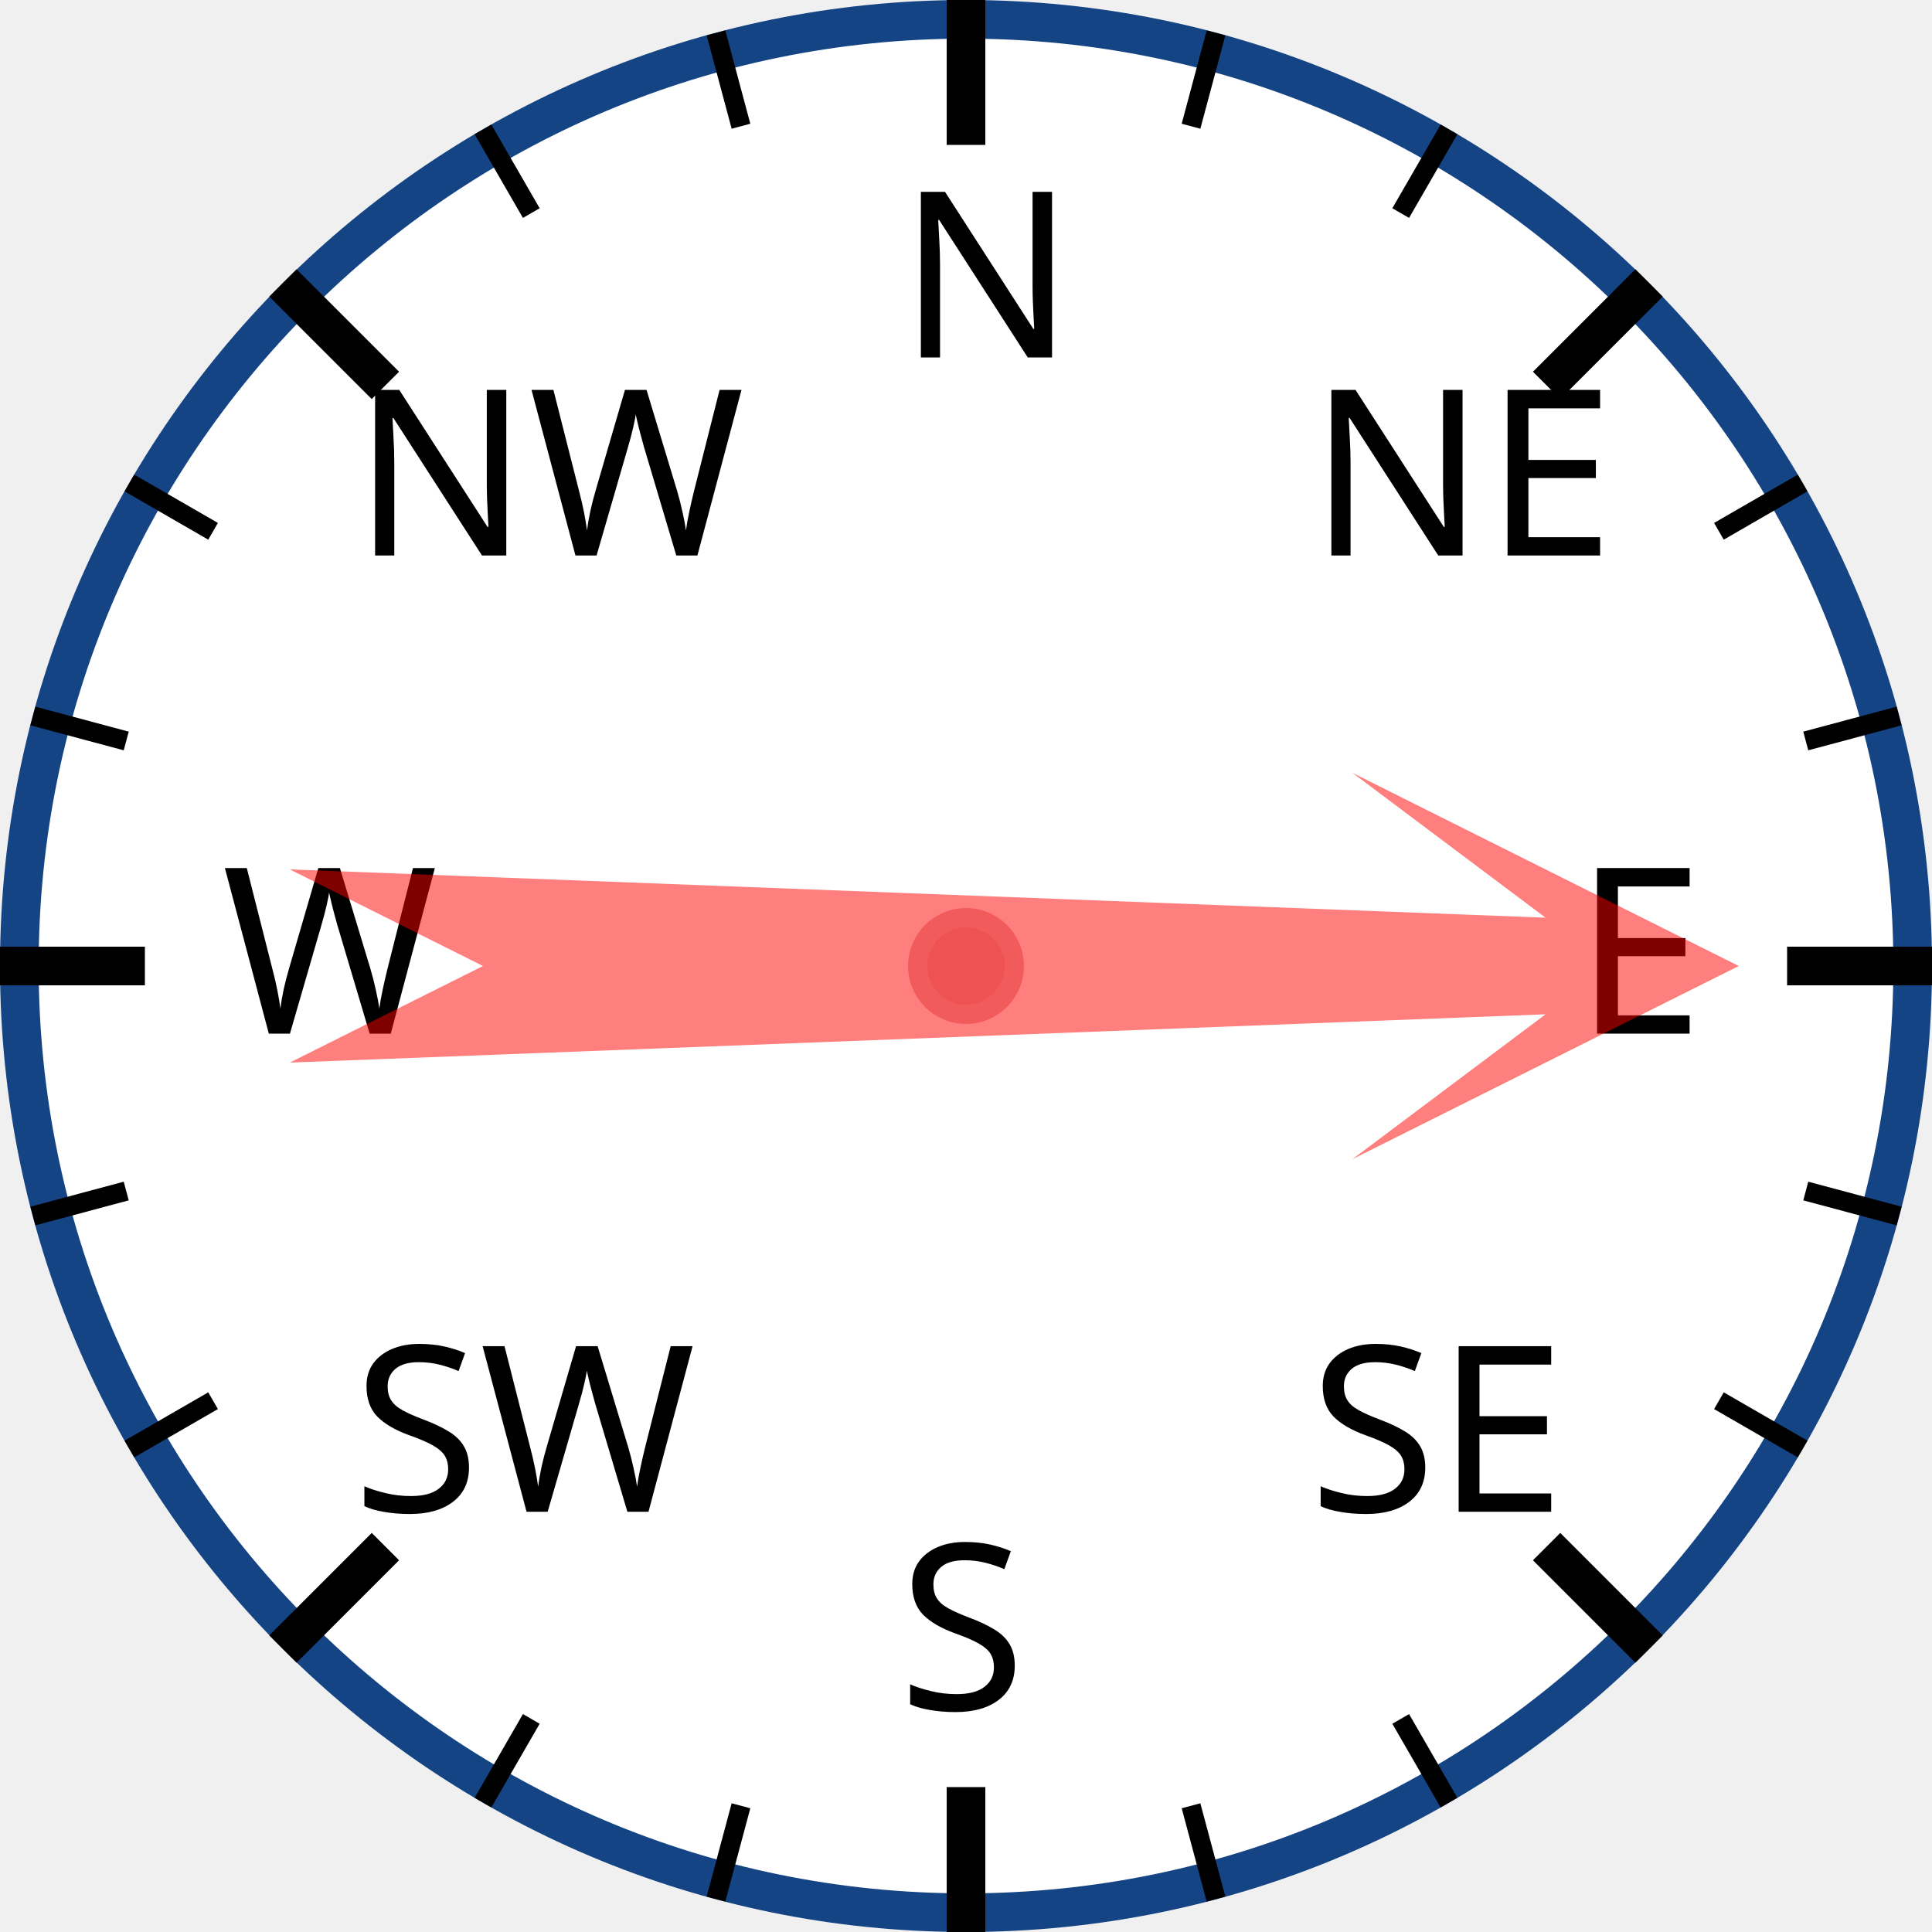
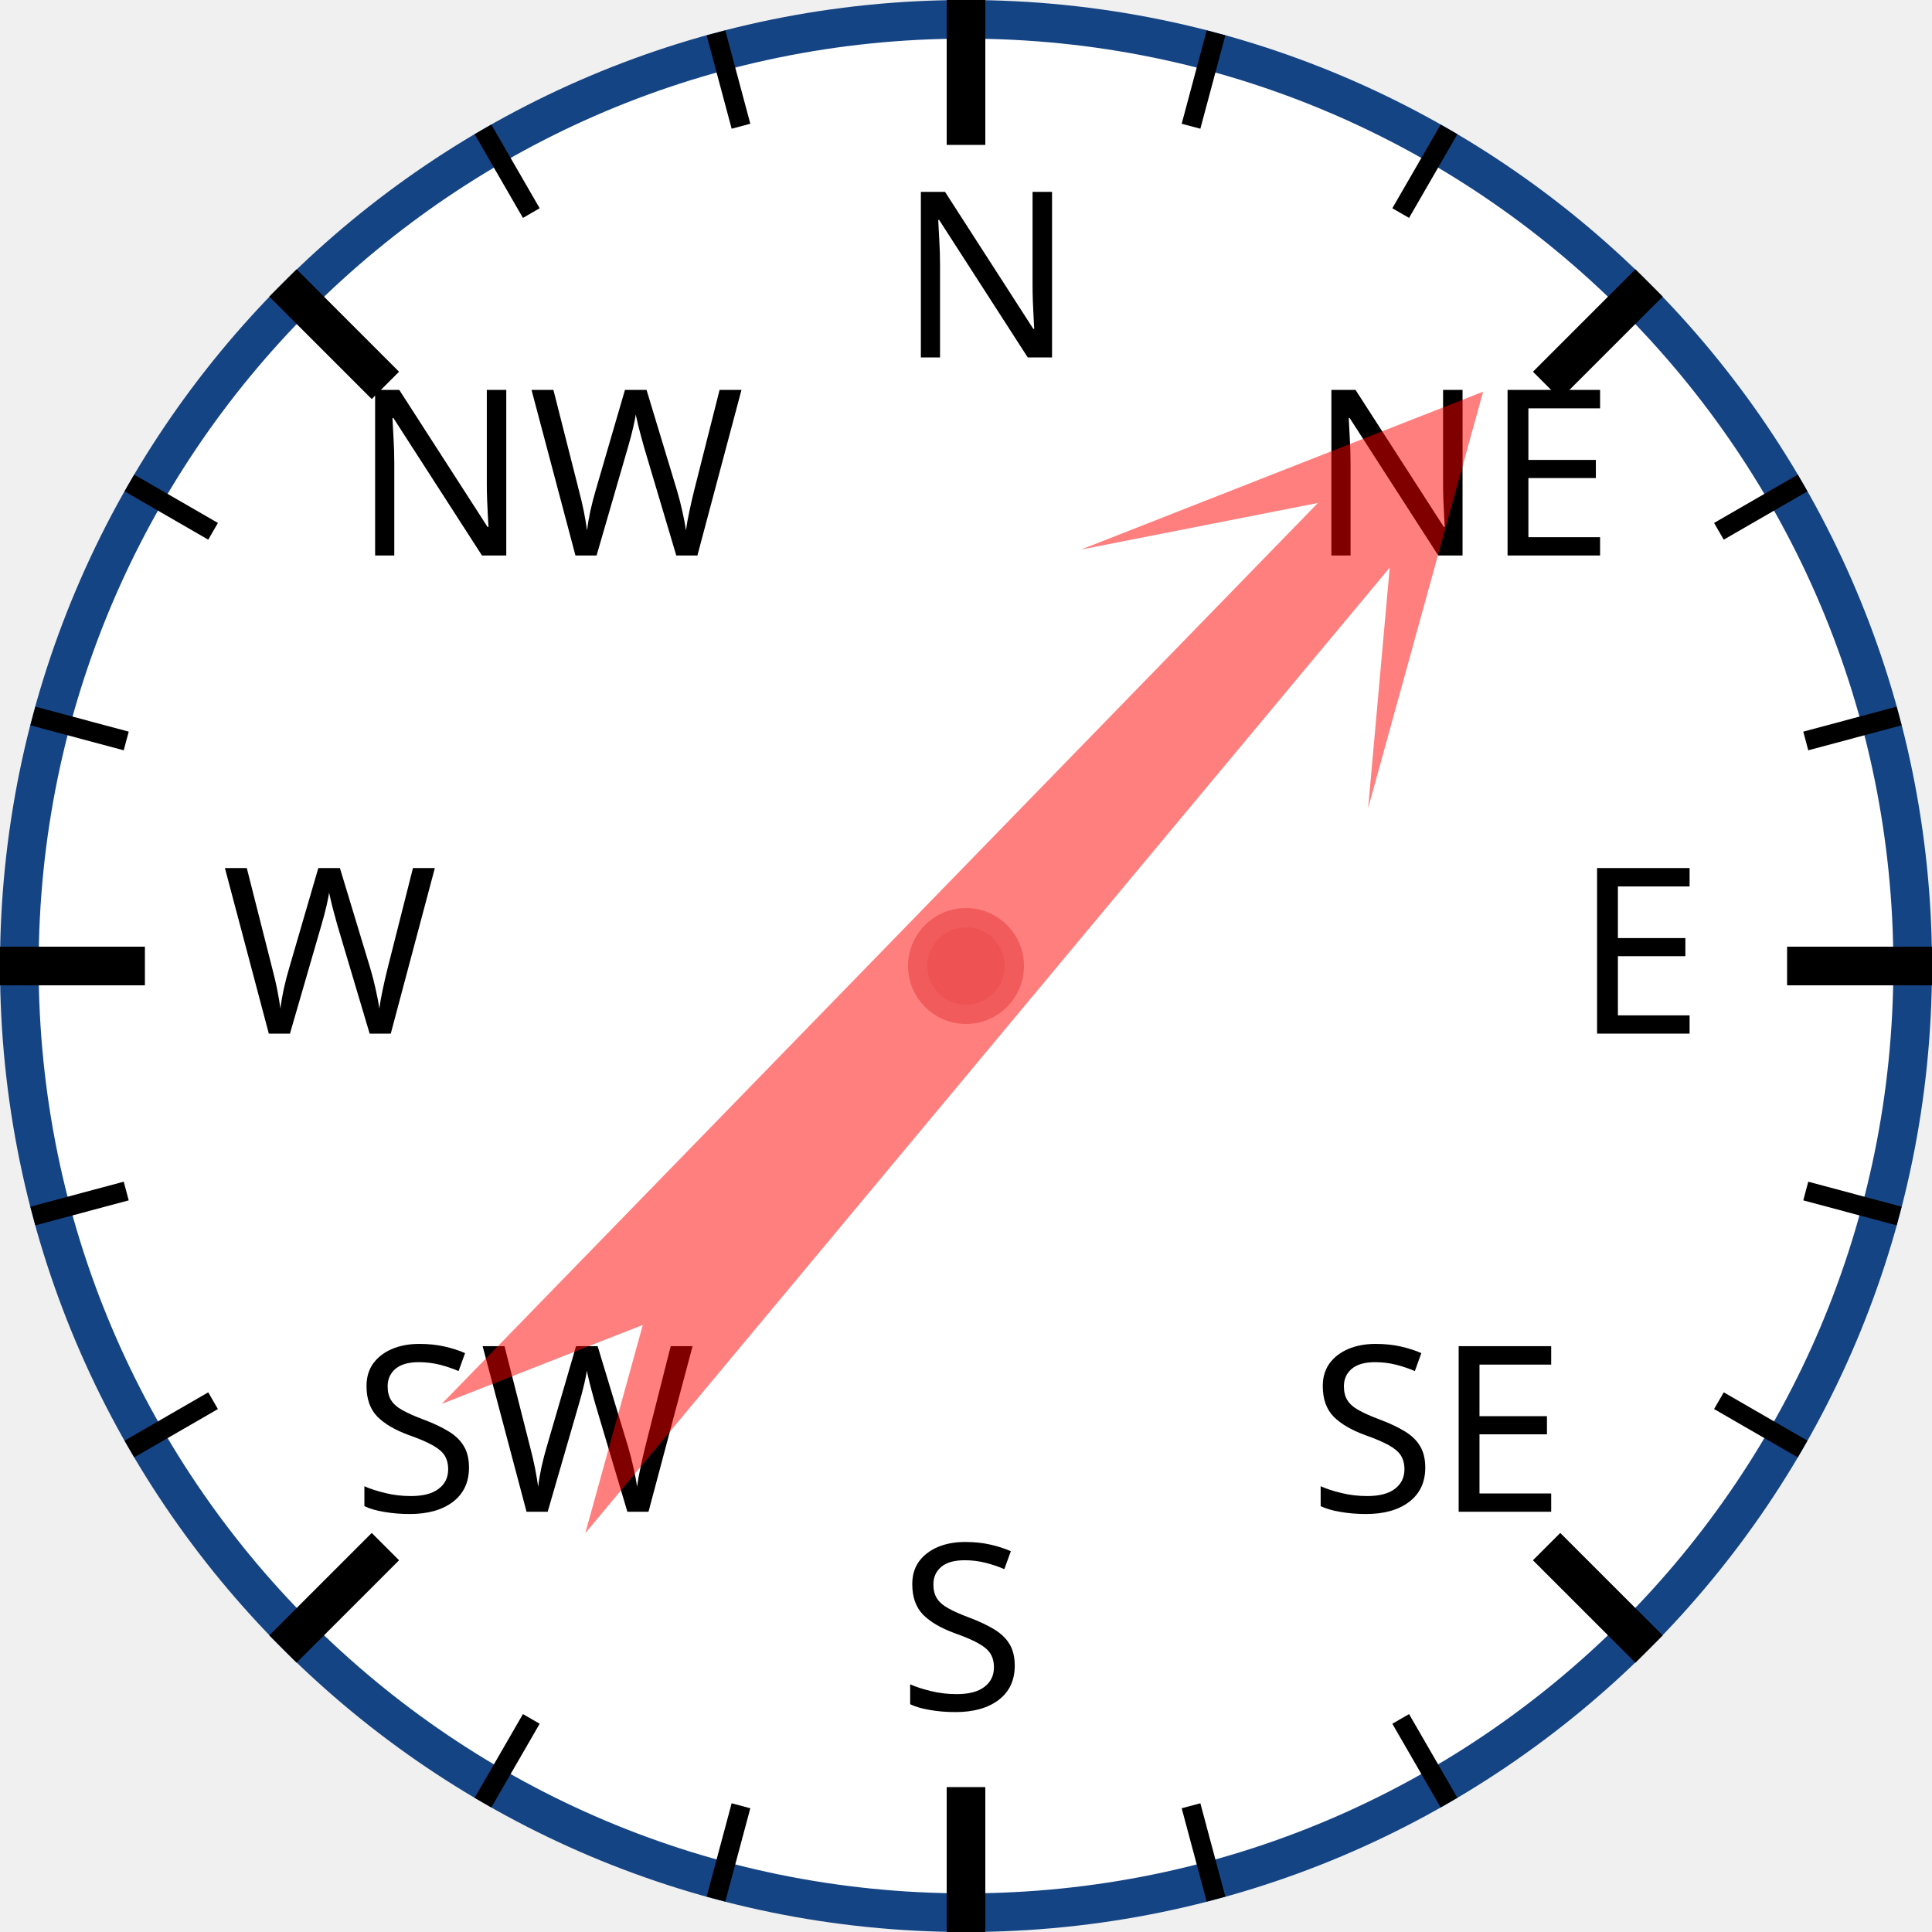
<svg xmlns="http://www.w3.org/2000/svg" width="120px" height="120px" viewBox="0 0 200 200">
  <circle cx="100" cy="100" r="98" style="fill: white; stroke: #154485; stroke-width: 4;" />
  <text x="93.0" y="37.0" style="font-family: sans-serif; font-size: 18pt;">N</text>
  <line x1="100.0" y1="0.0" x2="100.0" y2="15.0" style="stroke: black; stroke-width: 4;" />
  <line x1="74.118" y1="3.407" x2="76.706" y2="13.067" style="stroke: black; stroke-width: 2;" />
  <line x1="50" y1="13.397" x2="55" y2="22.058" style="stroke: black; stroke-width: 2;" />
  <text x="36.503" y="57.503" style="font-family: sans-serif; font-size: 18pt;">NW</text>
  <line x1="29.289" y1="29.289" x2="39.896" y2="39.896" style="stroke: black; stroke-width: 4;" />
  <line x1="13.397" y1="50" x2="22.058" y2="55" style="stroke: black; stroke-width: 2;" />
  <line x1="3.407" y1="74.118" x2="13.067" y2="76.706" style="stroke: black; stroke-width: 2;" />
  <text x="23.0" y="107.0" style="font-family: sans-serif; font-size: 18pt;">W</text>
  <line x1="0.0" y1="100.0" x2="15.0" y2="100.0" style="stroke: black; stroke-width: 4;" />
  <line x1="3.407" y1="125.882" x2="13.067" y2="123.294" style="stroke: black; stroke-width: 2;" />
  <line x1="13.397" y1="150" x2="22.058" y2="145" style="stroke: black; stroke-width: 2;" />
  <text x="36.503" y="156.497" style="font-family: sans-serif; font-size: 18pt;">SW</text>
  <line x1="29.289" y1="170.711" x2="39.896" y2="160.104" style="stroke: black; stroke-width: 4;" />
  <line x1="50" y1="186.603" x2="55" y2="177.942" style="stroke: black; stroke-width: 2;" />
  <line x1="74.118" y1="196.593" x2="76.706" y2="186.933" style="stroke: black; stroke-width: 2;" />
  <text x="93" y="177.0" style="font-family: sans-serif; font-size: 18pt;">S</text>
  <line x1="100" y1="200.0" x2="100" y2="185.0" style="stroke: black; stroke-width: 4;" />
  <line x1="125.882" y1="196.593" x2="123.294" y2="186.933" style="stroke: black; stroke-width: 2;" />
  <line x1="150.0" y1="186.603" x2="145.0" y2="177.942" style="stroke: black; stroke-width: 2;" />
  <text x="135.497" y="156.497" style="font-family: sans-serif; font-size: 18pt;">SE</text>
  <line x1="170.711" y1="170.711" x2="160.104" y2="160.104" style="stroke: black; stroke-width: 4;" />
  <line x1="186.603" y1="150" x2="177.942" y2="145" style="stroke: black; stroke-width: 2;" />
  <line x1="196.593" y1="125.882" x2="186.933" y2="123.294" style="stroke: black; stroke-width: 2;" />
  <text x="163.0" y="107" style="font-family: sans-serif; font-size: 18pt;">E</text>
  <line x1="200.0" y1="100" x2="185.0" y2="100" style="stroke: black; stroke-width: 4;" />
  <line x1="196.593" y1="74.118" x2="186.933" y2="76.706" style="stroke: black; stroke-width: 2;" />
  <line x1="186.603" y1="50" x2="177.942" y2="55" style="stroke: black; stroke-width: 2;" />
  <text x="135.497" y="57.503" style="font-family: sans-serif; font-size: 18pt;">NE</text>
  <line x1="170.711" y1="29.289" x2="160.104" y2="39.896" style="stroke: black; stroke-width: 4;" />
  <line x1="150" y1="13.397" x2="145" y2="22.058" style="stroke: black; stroke-width: 2;" />
  <line x1="125.882" y1="3.407" x2="123.294" y2="13.067" style="stroke: black; stroke-width: 2;" />
-   <polygon points="100 20 120 60 105 40 110 170 100 150 90 170 95 40 80 60" style="fill: red; fill-opacity: 0.5;" transform="rotate(90,100,100)" />
+   <polygon points="100 20 120 60 105 40 110 170 100 150 90 170 95 40 80 60" style="fill: red; fill-opacity: 0.5;" transform="rotate(42,100,100)" />
  <circle cx="100" cy="100" r="5" style="fill: #EE5252; stroke: #F25B5B; stroke-width: 2;" />
</svg>
